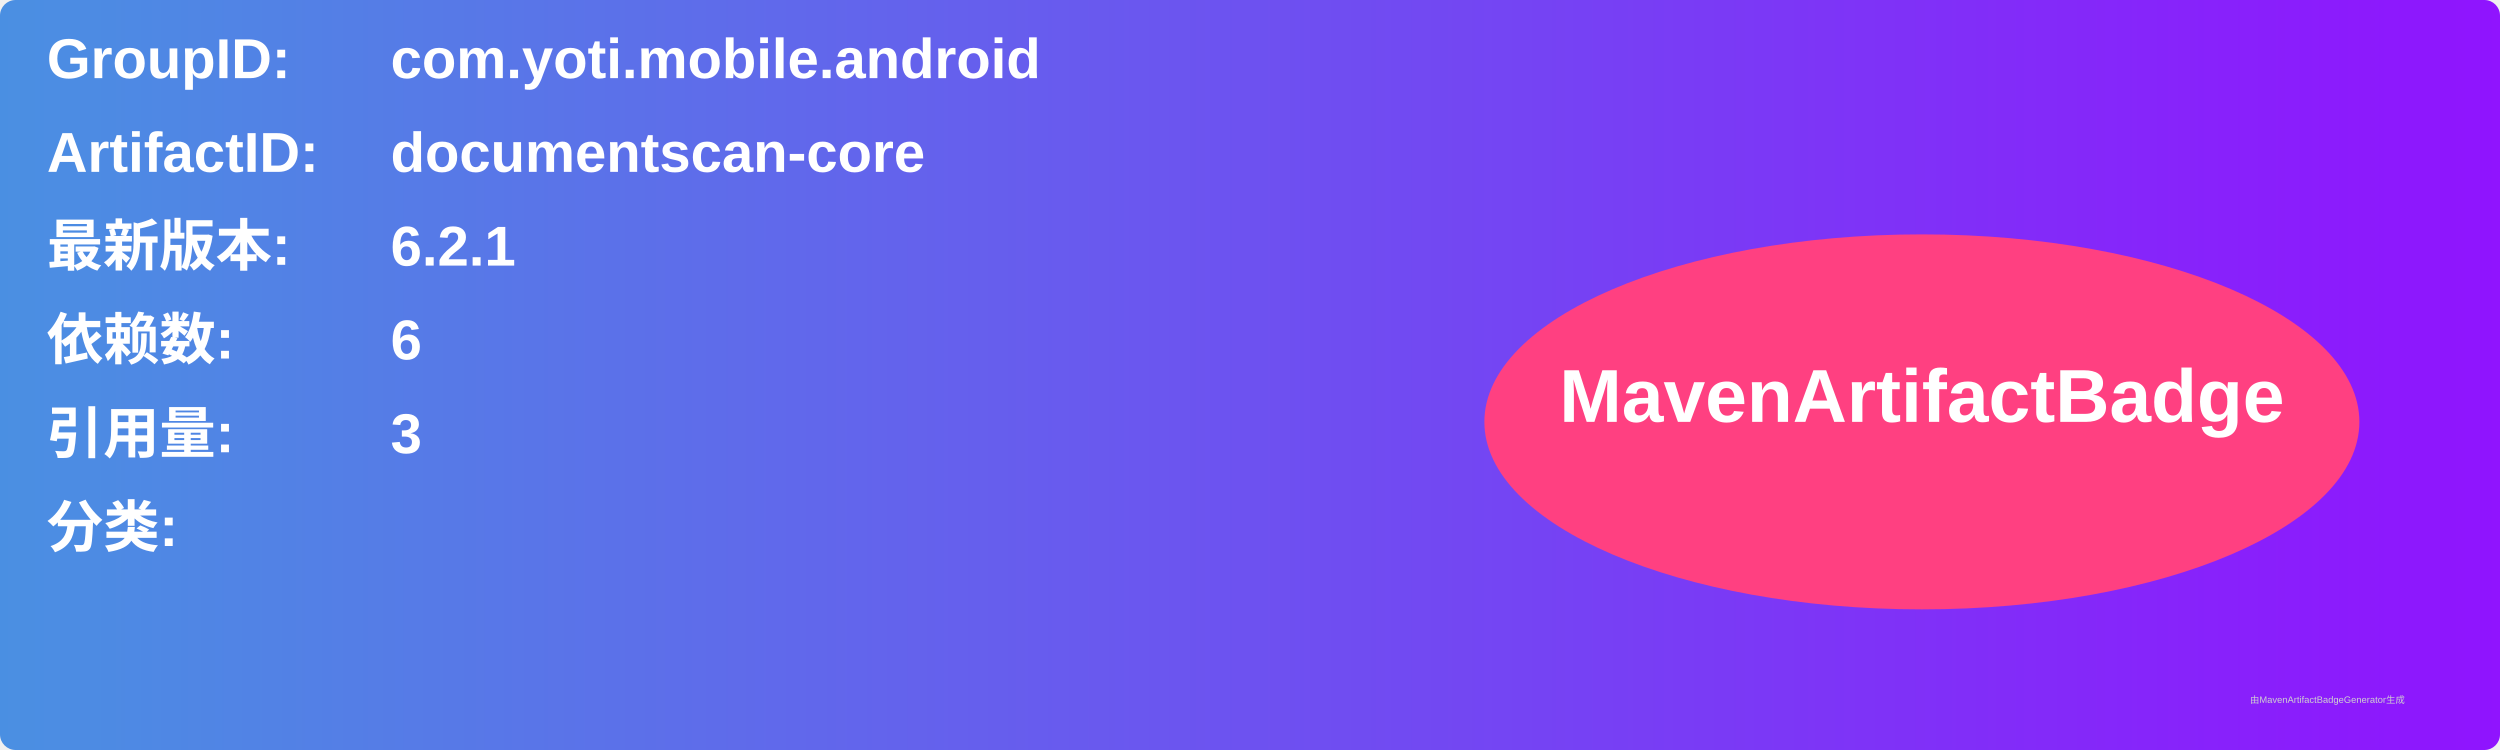
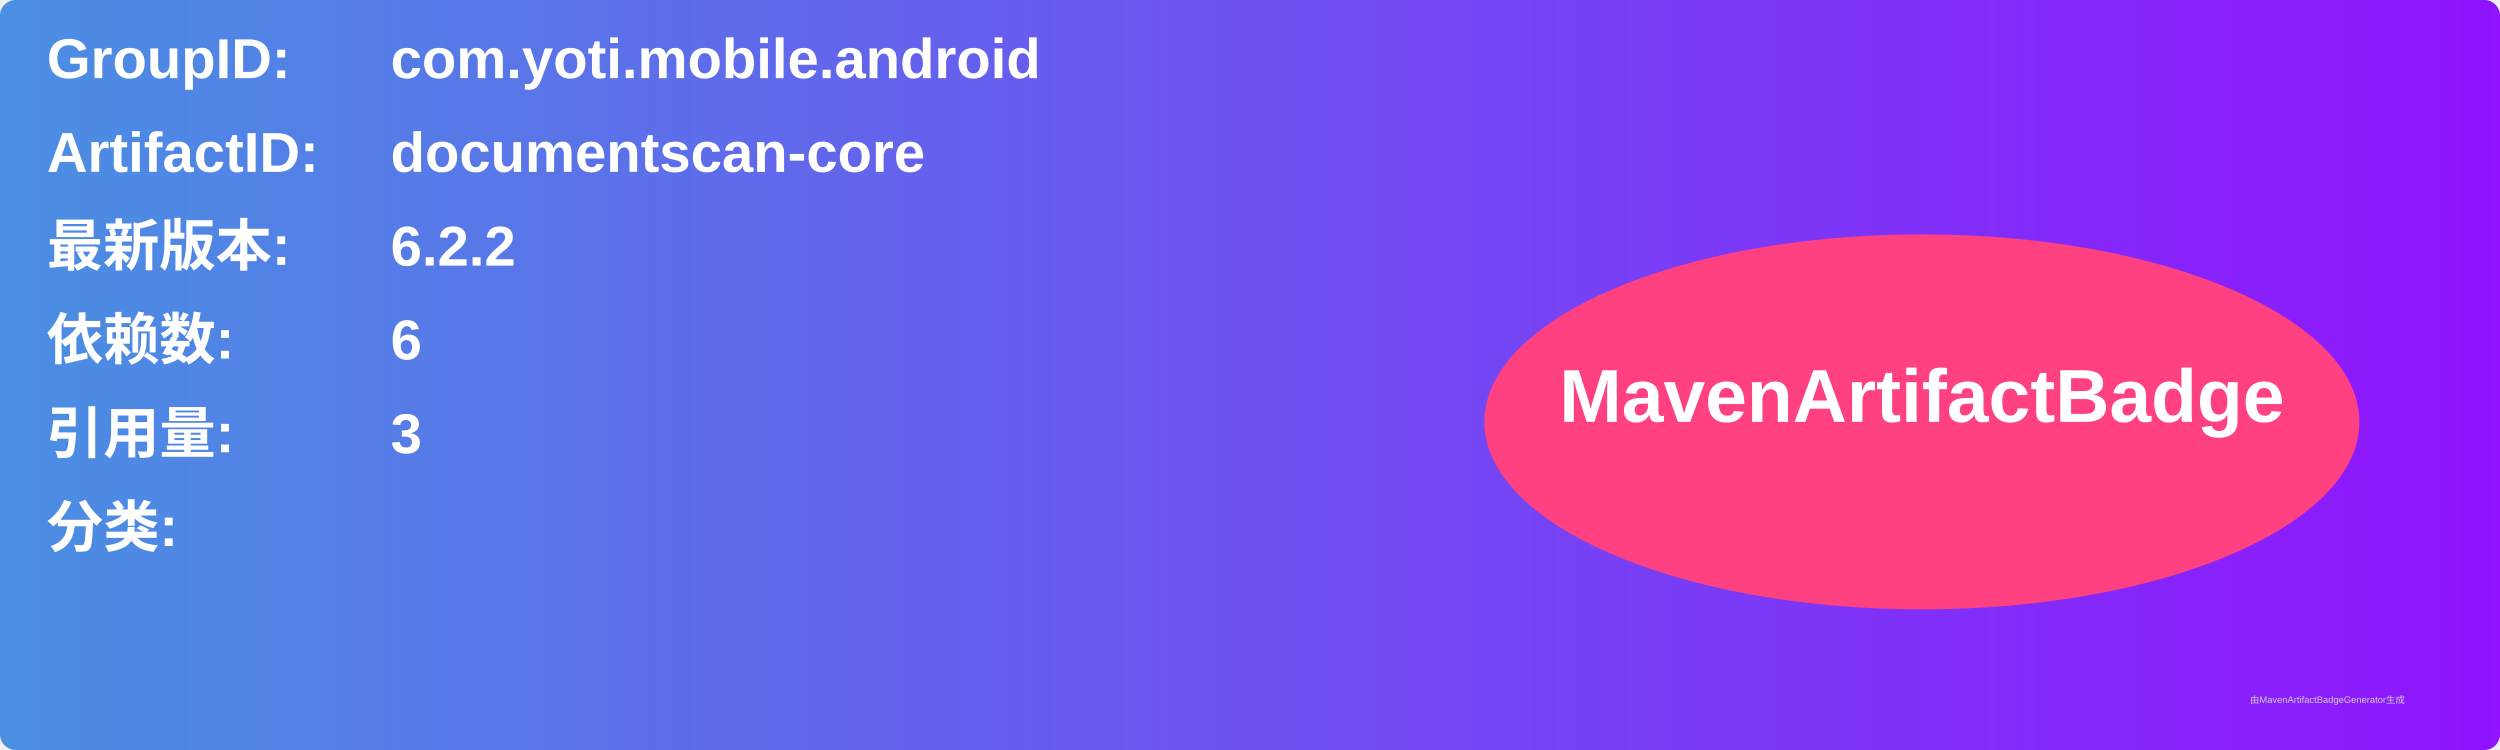
<svg xmlns="http://www.w3.org/2000/svg" width="800" height="240" viewBox="0 0 800 240">
  <linearGradient id="grad" x1="0%" y1="0%" x2="100%" y2="0%">
    <stop offset="0%" stop-color="#4a90e2" />
    <stop offset="100%" stop-color="#9013fe" />
  </linearGradient>
  <rect width="100%" height="100%" rx="5" ry="5" fill="url(#grad)" />
  <g transform="translate(15, 15)">
    <text x="0" y="10" font-family="Arial" font-size="18" fill="white" font-weight="bold" width="260">GroupID:</text>
    <text x="110" y="10" font-family="Arial" font-size="18" fill="white" font-weight="bold" width="460">com.yoti.mobile.android</text>
    <text x="0" y="40" font-family="Arial" font-size="18" fill="white" font-weight="bold" width="260">ArtifactID:</text>
    <text x="110" y="40" font-family="Arial" font-size="18" fill="white" font-weight="bold" width="460">documentscan-core</text>
    <text x="0" y="70" font-family="Arial" font-size="18" fill="white" font-weight="bold">最新版本:</text>
    <text x="110" y="70" font-family="Arial" font-size="18" fill="white" font-weight="bold">
-       <tspan font-weight="bold">6.2.1</tspan>
+       <tspan font-weight="bold">6.2.2</tspan>
    </text>
    <text x="0" y="100" font-family="Arial" font-size="18" fill="white" font-weight="bold">依赖数: </text>
    <text x="110" y="100" font-family="Arial" font-size="18" fill="white">
      <tspan font-weight="bold">6</tspan>
    </text>
    <text x="0" y="130" font-family="Arial" font-size="18" fill="white" font-weight="bold">引用量: </text>
    <text x="110" y="130" font-family="Arial" font-size="18" fill="white">
      <tspan font-weight="bold">3</tspan>
    </text>
    <text x="0" y="160" font-family="Arial" font-size="18" fill="white" font-weight="bold">分类:</text>
    <text x="10" y="190" font-family="Arial" font-size="10" fill="white">
      <tspan font-weight="bold" />
    </text>
    <ellipse cx="600" cy="120" rx="140" ry="60" fill="#ff4081" />
    <text x="600" y="120" text-anchor="middle" font-family="Arial" font-size="24" fill="white" font-weight="bold">MavenArtifactBadge</text>
  </g>
  <text x="720" y="225" font-family="Arial" font-size="3" fill="#d0d0d0">由MavenArtifactBadgeGenerator生成</text>
</svg>
